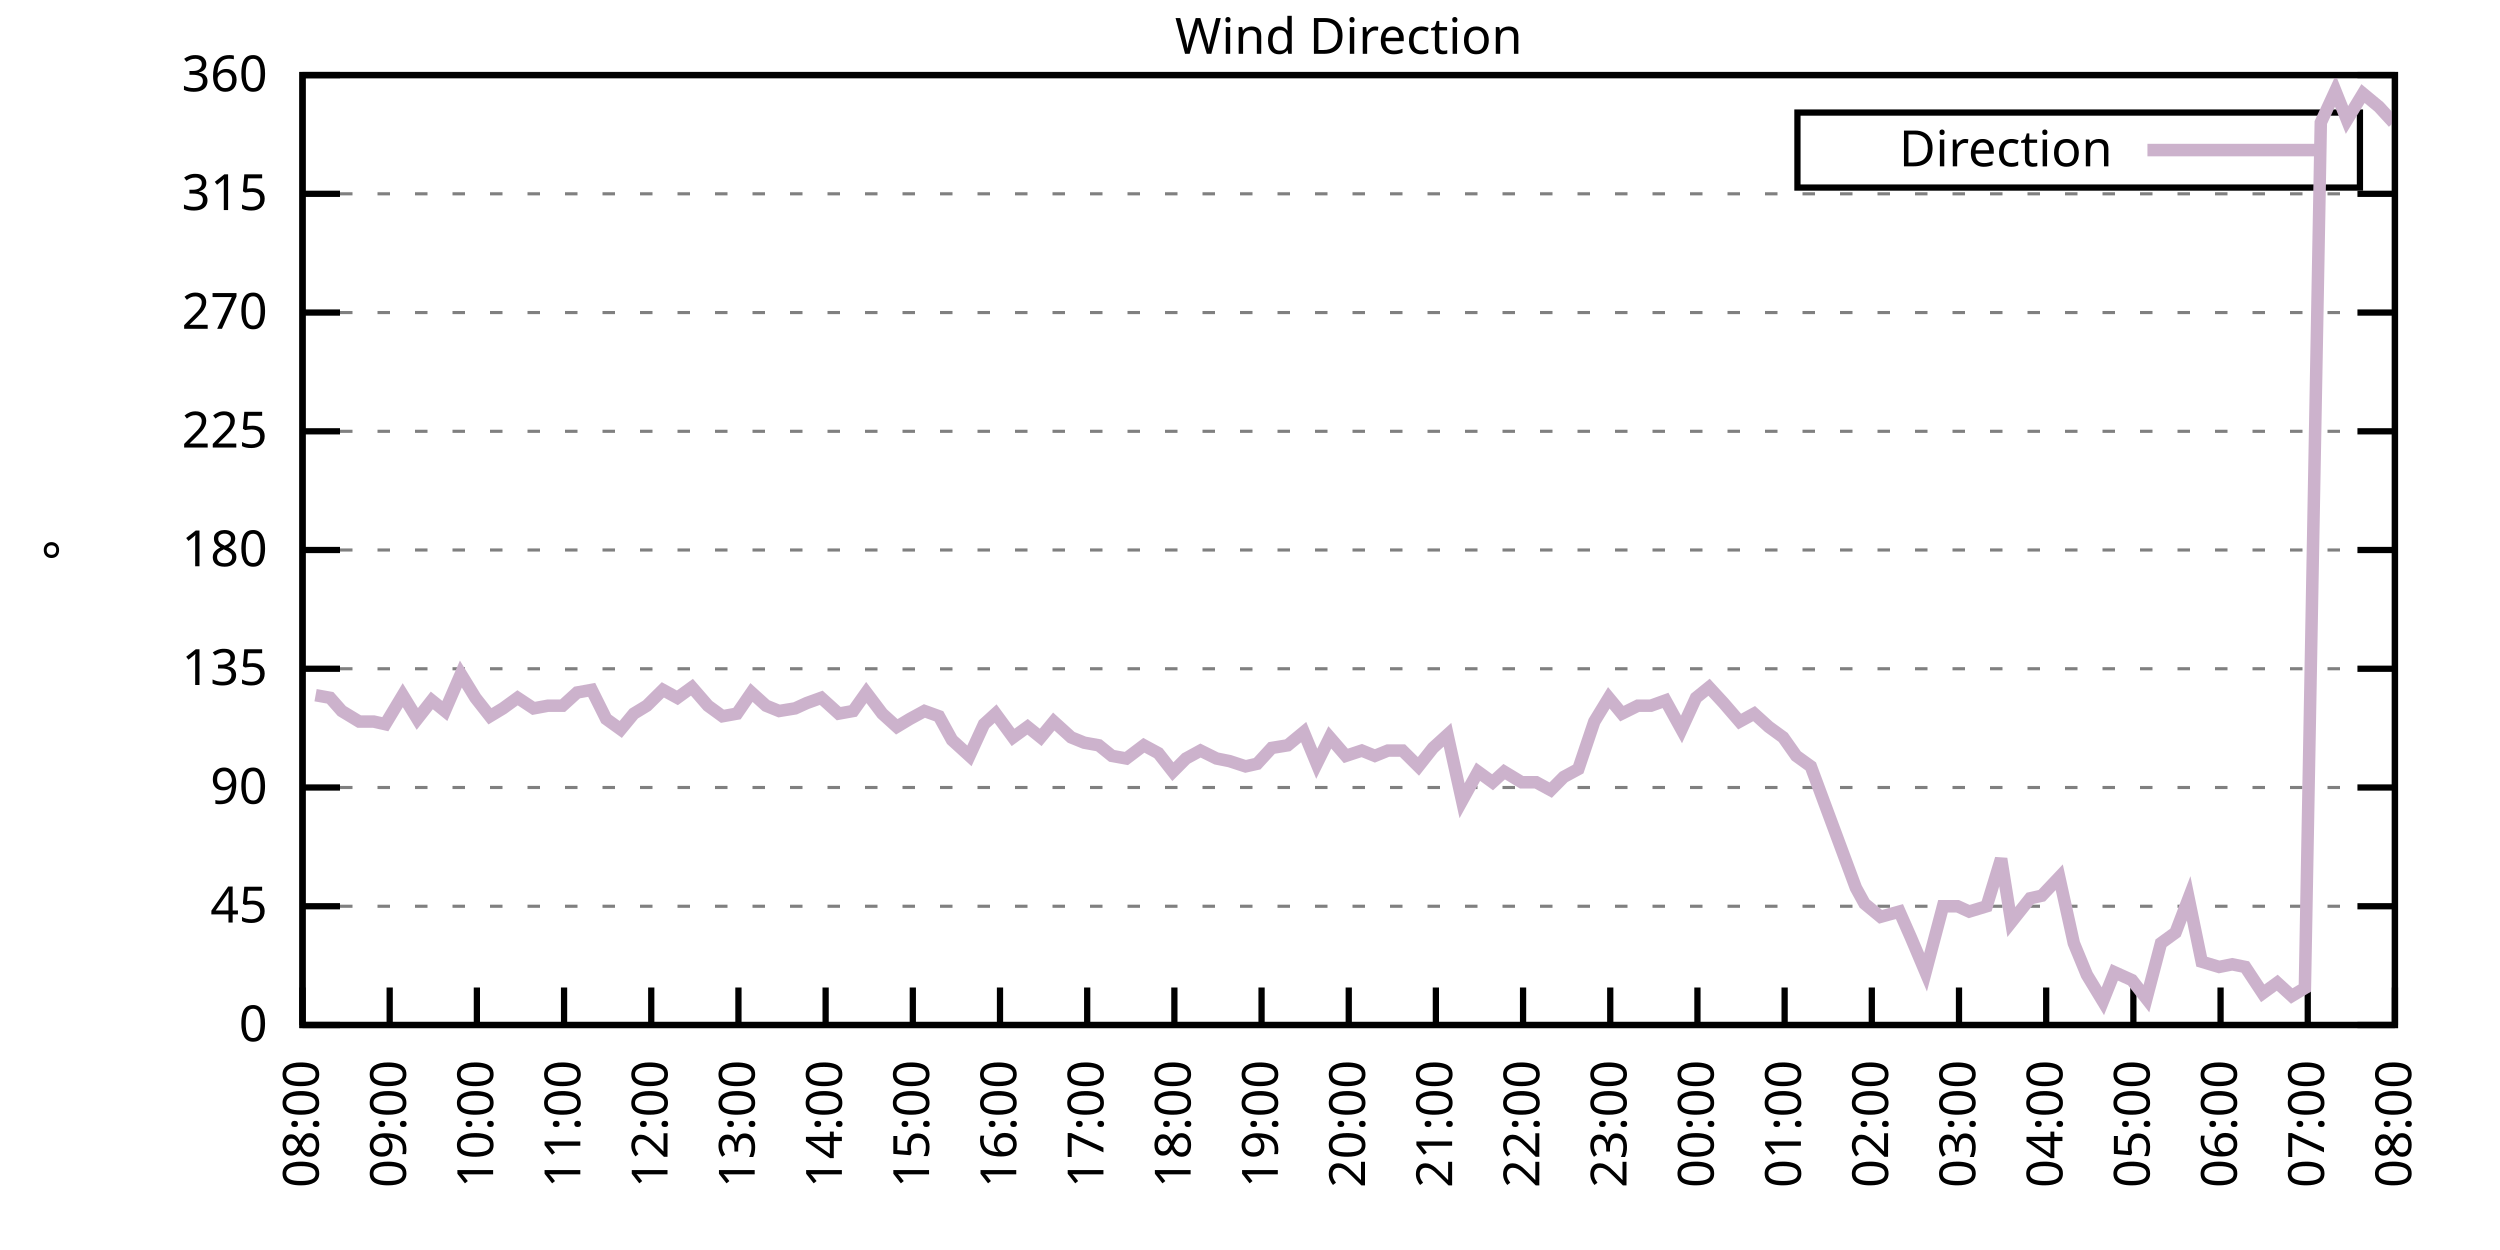
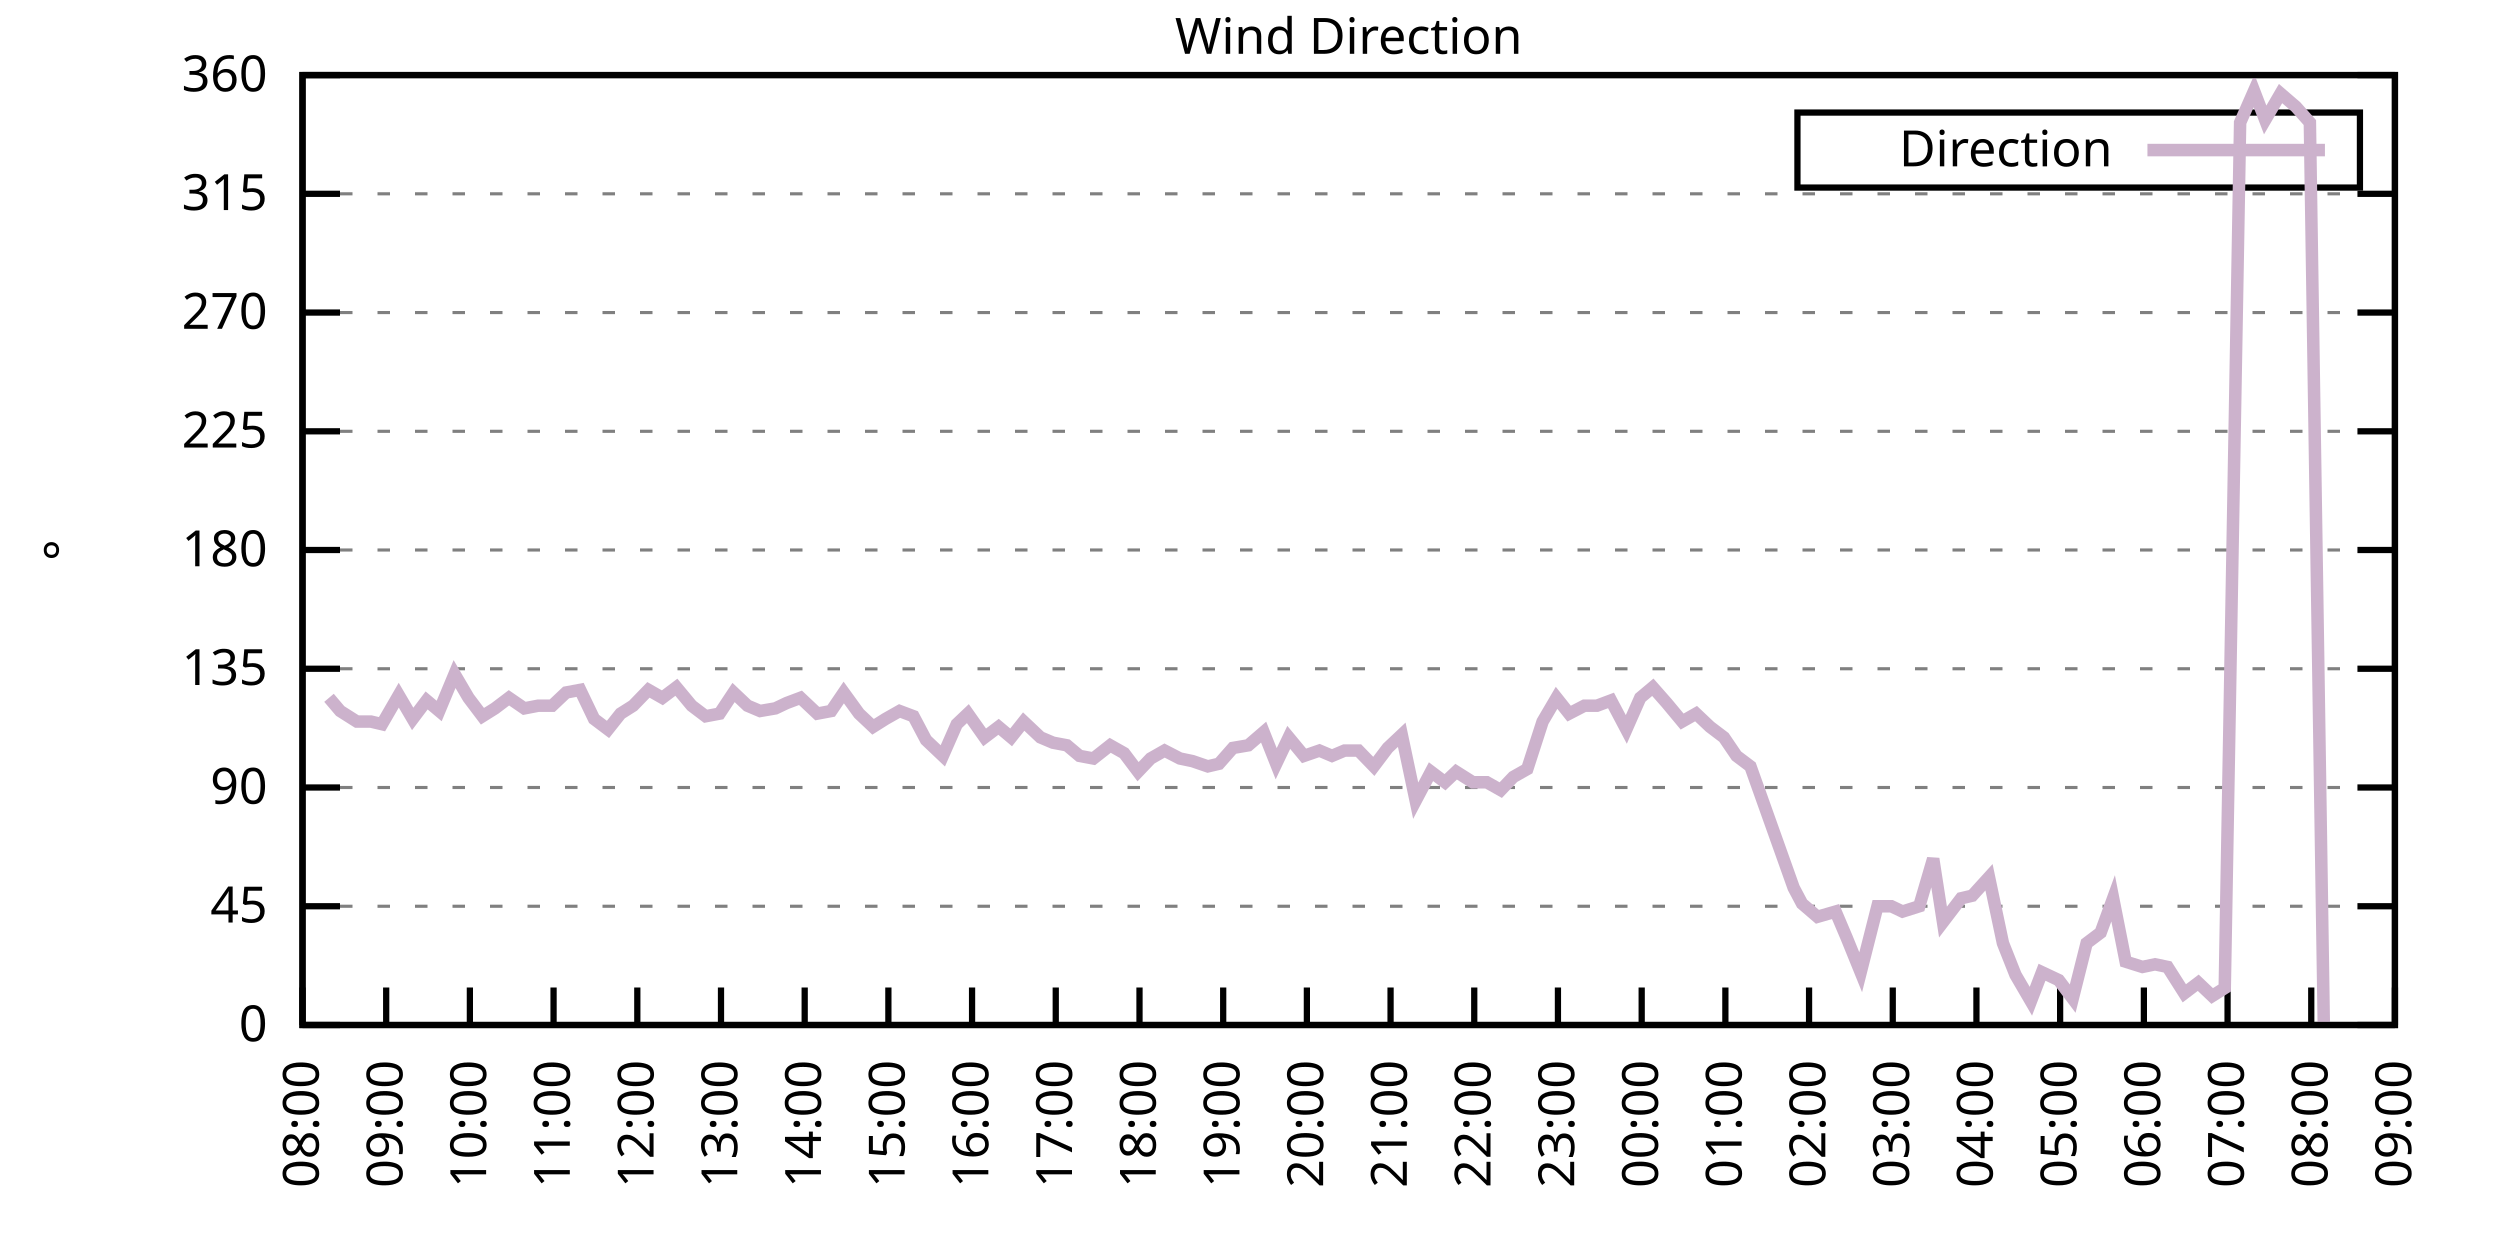
<svg xmlns="http://www.w3.org/2000/svg" xmlns:xlink="http://www.w3.org/1999/xlink" width="400" height="200" viewBox="0 0 400 200">
  <g id="gnuplot_canvas">
    <rect x="0" y="0" width="400" height="200" fill="none" />
    <defs>
      <circle id="gpDot" r="0.5" stroke-width="0.5" stroke="currentColor" />
      <path id="gpPt0" stroke-width="0.333" stroke="currentColor" d="M-1,0 h2 M0,-1 v2" />
      <path id="gpPt1" stroke-width="0.333" stroke="currentColor" d="M-1,-1 L1,1 M1,-1 L-1,1" />
      <path id="gpPt2" stroke-width="0.333" stroke="currentColor" d="M-1,0 L1,0 M0,-1 L0,1 M-1,-1 L1,1 M-1,1 L1,-1" />
      <rect id="gpPt3" stroke-width="0.333" stroke="currentColor" x="-1" y="-1" width="2" height="2" />
      <rect id="gpPt4" stroke-width="0.333" stroke="currentColor" fill="currentColor" x="-1" y="-1" width="2" height="2" />
      <circle id="gpPt5" stroke-width="0.333" stroke="currentColor" cx="0" cy="0" r="1" />
      <use xlink:href="#gpPt5" id="gpPt6" fill="currentColor" stroke="none" />
      <path id="gpPt7" stroke-width="0.333" stroke="currentColor" d="M0,-1.33 L-1.33,0.67 L1.33,0.67 z" />
      <use xlink:href="#gpPt7" id="gpPt8" fill="currentColor" stroke="none" />
      <use xlink:href="#gpPt7" id="gpPt9" stroke="currentColor" transform="rotate(180)" />
      <use xlink:href="#gpPt9" id="gpPt10" fill="currentColor" stroke="none" />
      <use xlink:href="#gpPt3" id="gpPt11" stroke="currentColor" transform="rotate(45)" />
      <use xlink:href="#gpPt11" id="gpPt12" fill="currentColor" stroke="none" />
      <path id="gpPt13" stroke-width="0.333" stroke="currentColor" d="M0,1.330 L1.265,0.411 L0.782,-1.067 L-0.782,-1.076 L-1.265,0.411 z" />
      <use xlink:href="#gpPt13" id="gpPt14" fill="currentColor" stroke="none" />
      <filter id="textbox" filterUnits="objectBoundingBox" x="0" y="0" height="1" width="1">
        <feFlood flood-color="white" flood-opacity="1" result="bgnd" />
        <feComposite in="SourceGraphic" in2="bgnd" operator="atop" />
      </filter>
      <filter id="greybox" filterUnits="objectBoundingBox" x="0" y="0" height="1" width="1">
        <feFlood flood-color="lightgrey" flood-opacity="1" result="grey" />
        <feComposite in="SourceGraphic" in2="grey" operator="atop" />
      </filter>
    </defs>
    <g fill="none" color="white" stroke="currentColor" stroke-width="1.00" stroke-linecap="butt" stroke-linejoin="miter">
</g>
    <g fill="none" color="black" stroke="currentColor" stroke-width="1.00" stroke-linecap="butt" stroke-linejoin="miter">
      <g stroke="none" shape-rendering="crispEdges">
        <polygon fill="rgb(255, 255, 255)" points="48.40,164.00 383.18,164.00 383.18,12.02 48.40,12.02 " />
      </g>
    </g>
    <g fill="none" color="black" stroke="currentColor" stroke-width="1.00" stroke-linecap="butt" stroke-linejoin="miter">
</g>
    <g fill="none" color="black" stroke="black" stroke-width="0.50" stroke-linecap="butt" stroke-linejoin="miter">
</g>
    <g fill="none" color="gray" stroke="currentColor" stroke-width="0.50" stroke-linecap="butt" stroke-linejoin="miter">
      <path stroke="gray" stroke-dasharray="2,4" class="gridline" d="M48.40,164.00 L383.19,164.00  " />
    </g>
    <g fill="none" color="gray" stroke="gray" stroke-width="1.00" stroke-linecap="butt" stroke-linejoin="miter">
</g>
    <g fill="none" color="black" stroke="currentColor" stroke-width="1.00" stroke-linecap="butt" stroke-linejoin="miter">
      <path stroke="black" d="M48.40,164.00 L54.40,164.00 M383.19,164.00 L377.19,164.00  " />
      <g transform="translate(42.80,166.60)" stroke="none" fill="black" font-family="Sans" font-size="8.00" text-anchor="end">
        <text>
          <tspan font-family="Sans"> 0</tspan>
        </text>
      </g>
    </g>
    <g fill="none" color="black" stroke="currentColor" stroke-width="1.00" stroke-linecap="butt" stroke-linejoin="miter">
</g>
    <g fill="none" color="black" stroke="black" stroke-width="0.50" stroke-linecap="butt" stroke-linejoin="miter">
</g>
    <g fill="none" color="gray" stroke="currentColor" stroke-width="0.50" stroke-linecap="butt" stroke-linejoin="miter">
      <path stroke="gray" stroke-dasharray="2,4" class="gridline" d="M48.40,145.00 L383.19,145.00  " />
    </g>
    <g fill="none" color="gray" stroke="gray" stroke-width="1.00" stroke-linecap="butt" stroke-linejoin="miter">
</g>
    <g fill="none" color="black" stroke="currentColor" stroke-width="1.00" stroke-linecap="butt" stroke-linejoin="miter">
      <path stroke="black" d="M48.40,145.00 L54.40,145.00 M383.19,145.00 L377.19,145.00  " />
      <g transform="translate(42.80,147.60)" stroke="none" fill="black" font-family="Sans" font-size="8.00" text-anchor="end">
        <text>
          <tspan font-family="Sans"> 45</tspan>
        </text>
      </g>
    </g>
    <g fill="none" color="black" stroke="currentColor" stroke-width="1.00" stroke-linecap="butt" stroke-linejoin="miter">
</g>
    <g fill="none" color="black" stroke="black" stroke-width="0.50" stroke-linecap="butt" stroke-linejoin="miter">
</g>
    <g fill="none" color="gray" stroke="currentColor" stroke-width="0.50" stroke-linecap="butt" stroke-linejoin="miter">
      <path stroke="gray" stroke-dasharray="2,4" class="gridline" d="M48.40,126.00 L383.19,126.00  " />
    </g>
    <g fill="none" color="gray" stroke="gray" stroke-width="1.00" stroke-linecap="butt" stroke-linejoin="miter">
</g>
    <g fill="none" color="black" stroke="currentColor" stroke-width="1.00" stroke-linecap="butt" stroke-linejoin="miter">
      <path stroke="black" d="M48.40,126.00 L54.40,126.00 M383.19,126.00 L377.19,126.00  " />
      <g transform="translate(42.80,128.60)" stroke="none" fill="black" font-family="Sans" font-size="8.00" text-anchor="end">
        <text>
          <tspan font-family="Sans"> 90</tspan>
        </text>
      </g>
    </g>
    <g fill="none" color="black" stroke="currentColor" stroke-width="1.00" stroke-linecap="butt" stroke-linejoin="miter">
</g>
    <g fill="none" color="black" stroke="black" stroke-width="0.50" stroke-linecap="butt" stroke-linejoin="miter">
</g>
    <g fill="none" color="gray" stroke="currentColor" stroke-width="0.50" stroke-linecap="butt" stroke-linejoin="miter">
      <path stroke="gray" stroke-dasharray="2,4" class="gridline" d="M48.40,107.00 L383.19,107.00  " />
    </g>
    <g fill="none" color="gray" stroke="gray" stroke-width="1.00" stroke-linecap="butt" stroke-linejoin="miter">
</g>
    <g fill="none" color="black" stroke="currentColor" stroke-width="1.00" stroke-linecap="butt" stroke-linejoin="miter">
      <path stroke="black" d="M48.40,107.00 L54.40,107.00 M383.19,107.00 L377.19,107.00  " />
      <g transform="translate(42.80,109.60)" stroke="none" fill="black" font-family="Sans" font-size="8.00" text-anchor="end">
        <text>
          <tspan font-family="Sans"> 135</tspan>
        </text>
      </g>
    </g>
    <g fill="none" color="black" stroke="currentColor" stroke-width="1.00" stroke-linecap="butt" stroke-linejoin="miter">
</g>
    <g fill="none" color="black" stroke="black" stroke-width="0.50" stroke-linecap="butt" stroke-linejoin="miter">
</g>
    <g fill="none" color="gray" stroke="currentColor" stroke-width="0.50" stroke-linecap="butt" stroke-linejoin="miter">
      <path stroke="gray" stroke-dasharray="2,4" class="gridline" d="M48.40,88.00 L383.19,88.00  " />
    </g>
    <g fill="none" color="gray" stroke="gray" stroke-width="1.00" stroke-linecap="butt" stroke-linejoin="miter">
</g>
    <g fill="none" color="black" stroke="currentColor" stroke-width="1.00" stroke-linecap="butt" stroke-linejoin="miter">
      <path stroke="black" d="M48.40,88.00 L54.40,88.00 M383.19,88.00 L377.19,88.00  " />
      <g transform="translate(42.80,90.60)" stroke="none" fill="black" font-family="Sans" font-size="8.00" text-anchor="end">
        <text>
          <tspan font-family="Sans"> 180</tspan>
        </text>
      </g>
    </g>
    <g fill="none" color="black" stroke="currentColor" stroke-width="1.00" stroke-linecap="butt" stroke-linejoin="miter">
</g>
    <g fill="none" color="black" stroke="black" stroke-width="0.50" stroke-linecap="butt" stroke-linejoin="miter">
</g>
    <g fill="none" color="gray" stroke="currentColor" stroke-width="0.50" stroke-linecap="butt" stroke-linejoin="miter">
      <path stroke="gray" stroke-dasharray="2,4" class="gridline" d="M48.40,69.01 L383.19,69.01  " />
    </g>
    <g fill="none" color="gray" stroke="gray" stroke-width="1.00" stroke-linecap="butt" stroke-linejoin="miter">
</g>
    <g fill="none" color="black" stroke="currentColor" stroke-width="1.00" stroke-linecap="butt" stroke-linejoin="miter">
      <path stroke="black" d="M48.40,69.01 L54.40,69.01 M383.19,69.01 L377.19,69.01  " />
      <g transform="translate(42.80,71.61)" stroke="none" fill="black" font-family="Sans" font-size="8.00" text-anchor="end">
        <text>
          <tspan font-family="Sans"> 225</tspan>
        </text>
      </g>
    </g>
    <g fill="none" color="black" stroke="currentColor" stroke-width="1.00" stroke-linecap="butt" stroke-linejoin="miter">
</g>
    <g fill="none" color="black" stroke="black" stroke-width="0.50" stroke-linecap="butt" stroke-linejoin="miter">
</g>
    <g fill="none" color="gray" stroke="currentColor" stroke-width="0.50" stroke-linecap="butt" stroke-linejoin="miter">
      <path stroke="gray" stroke-dasharray="2,4" class="gridline" d="M48.40,50.01 L383.19,50.01  " />
    </g>
    <g fill="none" color="gray" stroke="gray" stroke-width="1.00" stroke-linecap="butt" stroke-linejoin="miter">
</g>
    <g fill="none" color="black" stroke="currentColor" stroke-width="1.00" stroke-linecap="butt" stroke-linejoin="miter">
      <path stroke="black" d="M48.40,50.01 L54.40,50.01 M383.19,50.01 L377.19,50.01  " />
      <g transform="translate(42.80,52.61)" stroke="none" fill="black" font-family="Sans" font-size="8.00" text-anchor="end">
        <text>
          <tspan font-family="Sans"> 270</tspan>
        </text>
      </g>
    </g>
    <g fill="none" color="black" stroke="currentColor" stroke-width="1.00" stroke-linecap="butt" stroke-linejoin="miter">
</g>
    <g fill="none" color="black" stroke="black" stroke-width="0.50" stroke-linecap="butt" stroke-linejoin="miter">
</g>
    <g fill="none" color="gray" stroke="currentColor" stroke-width="0.50" stroke-linecap="butt" stroke-linejoin="miter">
      <path stroke="gray" stroke-dasharray="2,4" class="gridline" d="M48.40,31.01 L383.19,31.01  " />
    </g>
    <g fill="none" color="gray" stroke="gray" stroke-width="1.00" stroke-linecap="butt" stroke-linejoin="miter">
</g>
    <g fill="none" color="black" stroke="currentColor" stroke-width="1.00" stroke-linecap="butt" stroke-linejoin="miter">
      <path stroke="black" d="M48.40,31.01 L54.40,31.01 M383.19,31.01 L377.19,31.01  " />
      <g transform="translate(42.80,33.61)" stroke="none" fill="black" font-family="Sans" font-size="8.00" text-anchor="end">
        <text>
          <tspan font-family="Sans"> 315</tspan>
        </text>
      </g>
    </g>
    <g fill="none" color="black" stroke="currentColor" stroke-width="1.00" stroke-linecap="butt" stroke-linejoin="miter">
</g>
    <g fill="none" color="black" stroke="black" stroke-width="0.50" stroke-linecap="butt" stroke-linejoin="miter">
</g>
    <g fill="none" color="gray" stroke="currentColor" stroke-width="0.50" stroke-linecap="butt" stroke-linejoin="miter">
      <path stroke="gray" stroke-dasharray="2,4" class="gridline" d="M48.40,12.01 L383.19,12.01  " />
    </g>
    <g fill="none" color="gray" stroke="gray" stroke-width="1.00" stroke-linecap="butt" stroke-linejoin="miter">
</g>
    <g fill="none" color="black" stroke="currentColor" stroke-width="1.00" stroke-linecap="butt" stroke-linejoin="miter">
      <path stroke="black" d="M48.40,12.01 L54.40,12.01 M383.19,12.01 L377.19,12.01  " />
      <g transform="translate(42.80,14.61)" stroke="none" fill="black" font-family="Sans" font-size="8.00" text-anchor="end">
        <text>
          <tspan font-family="Sans"> 360</tspan>
        </text>
      </g>
    </g>
    <g fill="none" color="black" stroke="currentColor" stroke-width="1.00" stroke-linecap="butt" stroke-linejoin="miter">
      <path stroke="black" d="M48.40,164.00 L48.40,158.00  " />
      <g transform="translate(51.00,169.60) rotate(270.00)" stroke="none" fill="black" font-family="Sans" font-size="8.00" text-anchor="end">
        <text>
          <tspan font-family="Sans">08:00</tspan>
        </text>
      </g>
    </g>
    <g fill="none" color="black" stroke="currentColor" stroke-width="1.00" stroke-linecap="butt" stroke-linejoin="miter">
-       <path stroke="black" d="M62.35,164.00 L62.35,158.00  " />
-       <g transform="translate(64.95,169.60) rotate(270.00)" stroke="none" fill="black" font-family="Sans" font-size="8.00" text-anchor="end">
+       <path stroke="black" d="M61.79,164.00 L61.79,158.00  " />
+       <g transform="translate(64.39,169.60) rotate(270.00)" stroke="none" fill="black" font-family="Sans" font-size="8.00" text-anchor="end">
        <text>
          <tspan font-family="Sans">09:00</tspan>
        </text>
      </g>
    </g>
    <g fill="none" color="black" stroke="currentColor" stroke-width="1.00" stroke-linecap="butt" stroke-linejoin="miter">
-       <path stroke="black" d="M76.30,164.00 L76.30,158.00  " />
-       <g transform="translate(78.90,169.60) rotate(270.00)" stroke="none" fill="black" font-family="Sans" font-size="8.00" text-anchor="end">
+       <path stroke="black" d="M75.18,164.00 L75.18,158.00  " />
+       <g transform="translate(77.78,169.60) rotate(270.00)" stroke="none" fill="black" font-family="Sans" font-size="8.00" text-anchor="end">
        <text>
          <tspan font-family="Sans">10:00</tspan>
        </text>
      </g>
    </g>
    <g fill="none" color="black" stroke="currentColor" stroke-width="1.00" stroke-linecap="butt" stroke-linejoin="miter">
-       <path stroke="black" d="M90.25,164.00 L90.25,158.00  " />
-       <g transform="translate(92.85,169.60) rotate(270.00)" stroke="none" fill="black" font-family="Sans" font-size="8.00" text-anchor="end">
+       <path stroke="black" d="M88.57,164.00 L88.57,158.00  " />
+       <g transform="translate(91.17,169.60) rotate(270.00)" stroke="none" fill="black" font-family="Sans" font-size="8.00" text-anchor="end">
        <text>
          <tspan font-family="Sans">11:00</tspan>
        </text>
      </g>
    </g>
    <g fill="none" color="black" stroke="currentColor" stroke-width="1.00" stroke-linecap="butt" stroke-linejoin="miter">
-       <path stroke="black" d="M104.20,164.00 L104.20,158.00  " />
-       <g transform="translate(106.80,169.60) rotate(270.00)" stroke="none" fill="black" font-family="Sans" font-size="8.00" text-anchor="end">
+       <path stroke="black" d="M101.97,164.00 L101.97,158.00  " />
+       <g transform="translate(104.57,169.60) rotate(270.00)" stroke="none" fill="black" font-family="Sans" font-size="8.00" text-anchor="end">
        <text>
          <tspan font-family="Sans">12:00</tspan>
        </text>
      </g>
    </g>
    <g fill="none" color="black" stroke="currentColor" stroke-width="1.00" stroke-linecap="butt" stroke-linejoin="miter">
-       <path stroke="black" d="M118.15,164.00 L118.15,158.00  " />
-       <g transform="translate(120.75,169.60) rotate(270.00)" stroke="none" fill="black" font-family="Sans" font-size="8.00" text-anchor="end">
+       <path stroke="black" d="M115.36,164.00 L115.36,158.00  " />
+       <g transform="translate(117.96,169.60) rotate(270.00)" stroke="none" fill="black" font-family="Sans" font-size="8.00" text-anchor="end">
        <text>
          <tspan font-family="Sans">13:00</tspan>
        </text>
      </g>
    </g>
    <g fill="none" color="black" stroke="currentColor" stroke-width="1.00" stroke-linecap="butt" stroke-linejoin="miter">
-       <path stroke="black" d="M132.10,164.00 L132.10,158.00  " />
-       <g transform="translate(134.70,169.60) rotate(270.00)" stroke="none" fill="black" font-family="Sans" font-size="8.00" text-anchor="end">
+       <path stroke="black" d="M128.75,164.00 L128.75,158.00  " />
+       <g transform="translate(131.35,169.60) rotate(270.00)" stroke="none" fill="black" font-family="Sans" font-size="8.00" text-anchor="end">
        <text>
          <tspan font-family="Sans">14:00</tspan>
        </text>
      </g>
    </g>
    <g fill="none" color="black" stroke="currentColor" stroke-width="1.00" stroke-linecap="butt" stroke-linejoin="miter">
-       <path stroke="black" d="M146.05,164.00 L146.05,158.00  " />
-       <g transform="translate(148.65,169.60) rotate(270.00)" stroke="none" fill="black" font-family="Sans" font-size="8.00" text-anchor="end">
+       <path stroke="black" d="M142.14,164.00 L142.14,158.00  " />
+       <g transform="translate(144.74,169.60) rotate(270.00)" stroke="none" fill="black" font-family="Sans" font-size="8.00" text-anchor="end">
        <text>
          <tspan font-family="Sans">15:00</tspan>
        </text>
      </g>
    </g>
    <g fill="none" color="black" stroke="currentColor" stroke-width="1.00" stroke-linecap="butt" stroke-linejoin="miter">
-       <path stroke="black" d="M160.00,164.00 L160.00,158.00  " />
-       <g transform="translate(162.60,169.60) rotate(270.00)" stroke="none" fill="black" font-family="Sans" font-size="8.00" text-anchor="end">
+       <path stroke="black" d="M155.53,164.00 L155.53,158.00  " />
+       <g transform="translate(158.13,169.60) rotate(270.00)" stroke="none" fill="black" font-family="Sans" font-size="8.00" text-anchor="end">
        <text>
          <tspan font-family="Sans">16:00</tspan>
        </text>
      </g>
    </g>
    <g fill="none" color="black" stroke="currentColor" stroke-width="1.00" stroke-linecap="butt" stroke-linejoin="miter">
-       <path stroke="black" d="M173.95,164.00 L173.95,158.00  " />
-       <g transform="translate(176.55,169.60) rotate(270.00)" stroke="none" fill="black" font-family="Sans" font-size="8.00" text-anchor="end">
+       <path stroke="black" d="M168.92,164.00 L168.92,158.00  " />
+       <g transform="translate(171.52,169.60) rotate(270.00)" stroke="none" fill="black" font-family="Sans" font-size="8.00" text-anchor="end">
        <text>
          <tspan font-family="Sans">17:00</tspan>
        </text>
      </g>
    </g>
    <g fill="none" color="black" stroke="currentColor" stroke-width="1.00" stroke-linecap="butt" stroke-linejoin="miter">
-       <path stroke="black" d="M187.90,164.00 L187.90,158.00  " />
-       <g transform="translate(190.50,169.60) rotate(270.00)" stroke="none" fill="black" font-family="Sans" font-size="8.00" text-anchor="end">
+       <path stroke="black" d="M182.32,164.00 L182.32,158.00  " />
+       <g transform="translate(184.92,169.60) rotate(270.00)" stroke="none" fill="black" font-family="Sans" font-size="8.00" text-anchor="end">
        <text>
          <tspan font-family="Sans">18:00</tspan>
        </text>
      </g>
    </g>
    <g fill="none" color="black" stroke="currentColor" stroke-width="1.00" stroke-linecap="butt" stroke-linejoin="miter">
-       <path stroke="black" d="M201.85,164.00 L201.85,158.00  " />
-       <g transform="translate(204.45,169.60) rotate(270.00)" stroke="none" fill="black" font-family="Sans" font-size="8.00" text-anchor="end">
+       <path stroke="black" d="M195.71,164.00 L195.71,158.00  " />
+       <g transform="translate(198.31,169.60) rotate(270.00)" stroke="none" fill="black" font-family="Sans" font-size="8.00" text-anchor="end">
        <text>
          <tspan font-family="Sans">19:00</tspan>
        </text>
      </g>
    </g>
    <g fill="none" color="black" stroke="currentColor" stroke-width="1.00" stroke-linecap="butt" stroke-linejoin="miter">
-       <path stroke="black" d="M215.80,164.00 L215.80,158.00  " />
-       <g transform="translate(218.40,169.60) rotate(270.00)" stroke="none" fill="black" font-family="Sans" font-size="8.00" text-anchor="end">
+       <path stroke="black" d="M209.10,164.00 L209.10,158.00  " />
+       <g transform="translate(211.70,169.60) rotate(270.00)" stroke="none" fill="black" font-family="Sans" font-size="8.00" text-anchor="end">
        <text>
          <tspan font-family="Sans">20:00</tspan>
        </text>
      </g>
    </g>
    <g fill="none" color="black" stroke="currentColor" stroke-width="1.00" stroke-linecap="butt" stroke-linejoin="miter">
-       <path stroke="black" d="M229.74,164.00 L229.74,158.00  " />
-       <g transform="translate(232.34,169.60) rotate(270.00)" stroke="none" fill="black" font-family="Sans" font-size="8.00" text-anchor="end">
+       <path stroke="black" d="M222.49,164.00 L222.49,158.00  " />
+       <g transform="translate(225.09,169.60) rotate(270.00)" stroke="none" fill="black" font-family="Sans" font-size="8.00" text-anchor="end">
        <text>
          <tspan font-family="Sans">21:00</tspan>
        </text>
      </g>
    </g>
    <g fill="none" color="black" stroke="currentColor" stroke-width="1.00" stroke-linecap="butt" stroke-linejoin="miter">
-       <path stroke="black" d="M243.69,164.00 L243.69,158.00  " />
-       <g transform="translate(246.29,169.60) rotate(270.00)" stroke="none" fill="black" font-family="Sans" font-size="8.00" text-anchor="end">
+       <path stroke="black" d="M235.88,164.00 L235.88,158.00  " />
+       <g transform="translate(238.48,169.60) rotate(270.00)" stroke="none" fill="black" font-family="Sans" font-size="8.00" text-anchor="end">
        <text>
          <tspan font-family="Sans">22:00</tspan>
        </text>
      </g>
    </g>
    <g fill="none" color="black" stroke="currentColor" stroke-width="1.00" stroke-linecap="butt" stroke-linejoin="miter">
-       <path stroke="black" d="M257.64,164.00 L257.64,158.00  " />
-       <g transform="translate(260.24,169.60) rotate(270.00)" stroke="none" fill="black" font-family="Sans" font-size="8.00" text-anchor="end">
+       <path stroke="black" d="M249.27,164.00 L249.27,158.00  " />
+       <g transform="translate(251.87,169.60) rotate(270.00)" stroke="none" fill="black" font-family="Sans" font-size="8.00" text-anchor="end">
        <text>
          <tspan font-family="Sans">23:00</tspan>
        </text>
      </g>
    </g>
    <g fill="none" color="black" stroke="currentColor" stroke-width="1.00" stroke-linecap="butt" stroke-linejoin="miter">
-       <path stroke="black" d="M271.59,164.00 L271.59,158.00  " />
-       <g transform="translate(274.19,169.60) rotate(270.00)" stroke="none" fill="black" font-family="Sans" font-size="8.00" text-anchor="end">
+       <path stroke="black" d="M262.67,164.00 L262.67,158.00  " />
+       <g transform="translate(265.27,169.60) rotate(270.00)" stroke="none" fill="black" font-family="Sans" font-size="8.00" text-anchor="end">
        <text>
          <tspan font-family="Sans">00:00</tspan>
        </text>
      </g>
    </g>
    <g fill="none" color="black" stroke="currentColor" stroke-width="1.00" stroke-linecap="butt" stroke-linejoin="miter">
-       <path stroke="black" d="M285.54,164.00 L285.54,158.00  " />
-       <g transform="translate(288.14,169.60) rotate(270.00)" stroke="none" fill="black" font-family="Sans" font-size="8.00" text-anchor="end">
+       <path stroke="black" d="M276.06,164.00 L276.06,158.00  " />
+       <g transform="translate(278.66,169.60) rotate(270.00)" stroke="none" fill="black" font-family="Sans" font-size="8.00" text-anchor="end">
        <text>
          <tspan font-family="Sans">01:00</tspan>
        </text>
      </g>
    </g>
    <g fill="none" color="black" stroke="currentColor" stroke-width="1.00" stroke-linecap="butt" stroke-linejoin="miter">
-       <path stroke="black" d="M299.49,164.00 L299.49,158.00  " />
-       <g transform="translate(302.09,169.60) rotate(270.00)" stroke="none" fill="black" font-family="Sans" font-size="8.00" text-anchor="end">
+       <path stroke="black" d="M289.45,164.00 L289.45,158.00  " />
+       <g transform="translate(292.05,169.60) rotate(270.00)" stroke="none" fill="black" font-family="Sans" font-size="8.00" text-anchor="end">
        <text>
          <tspan font-family="Sans">02:00</tspan>
        </text>
      </g>
    </g>
    <g fill="none" color="black" stroke="currentColor" stroke-width="1.00" stroke-linecap="butt" stroke-linejoin="miter">
-       <path stroke="black" d="M313.44,164.00 L313.44,158.00  " />
-       <g transform="translate(316.04,169.60) rotate(270.00)" stroke="none" fill="black" font-family="Sans" font-size="8.00" text-anchor="end">
+       <path stroke="black" d="M302.84,164.00 L302.84,158.00  " />
+       <g transform="translate(305.44,169.60) rotate(270.00)" stroke="none" fill="black" font-family="Sans" font-size="8.00" text-anchor="end">
        <text>
          <tspan font-family="Sans">03:00</tspan>
        </text>
      </g>
    </g>
    <g fill="none" color="black" stroke="currentColor" stroke-width="1.00" stroke-linecap="butt" stroke-linejoin="miter">
-       <path stroke="black" d="M327.39,164.00 L327.39,158.00  " />
-       <g transform="translate(329.99,169.60) rotate(270.00)" stroke="none" fill="black" font-family="Sans" font-size="8.00" text-anchor="end">
+       <path stroke="black" d="M316.23,164.00 L316.23,158.00  " />
+       <g transform="translate(318.83,169.60) rotate(270.00)" stroke="none" fill="black" font-family="Sans" font-size="8.00" text-anchor="end">
        <text>
          <tspan font-family="Sans">04:00</tspan>
        </text>
      </g>
    </g>
    <g fill="none" color="black" stroke="currentColor" stroke-width="1.00" stroke-linecap="butt" stroke-linejoin="miter">
-       <path stroke="black" d="M341.34,164.00 L341.34,158.00  " />
-       <g transform="translate(343.94,169.60) rotate(270.00)" stroke="none" fill="black" font-family="Sans" font-size="8.00" text-anchor="end">
+       <path stroke="black" d="M329.62,164.00 L329.62,158.00  " />
+       <g transform="translate(332.22,169.60) rotate(270.00)" stroke="none" fill="black" font-family="Sans" font-size="8.00" text-anchor="end">
        <text>
          <tspan font-family="Sans">05:00</tspan>
        </text>
      </g>
    </g>
    <g fill="none" color="black" stroke="currentColor" stroke-width="1.00" stroke-linecap="butt" stroke-linejoin="miter">
-       <path stroke="black" d="M355.29,164.00 L355.29,158.00  " />
-       <g transform="translate(357.89,169.60) rotate(270.00)" stroke="none" fill="black" font-family="Sans" font-size="8.00" text-anchor="end">
+       <path stroke="black" d="M343.02,164.00 L343.02,158.00  " />
+       <g transform="translate(345.62,169.60) rotate(270.00)" stroke="none" fill="black" font-family="Sans" font-size="8.00" text-anchor="end">
        <text>
          <tspan font-family="Sans">06:00</tspan>
        </text>
      </g>
    </g>
    <g fill="none" color="black" stroke="currentColor" stroke-width="1.00" stroke-linecap="butt" stroke-linejoin="miter">
-       <path stroke="black" d="M369.24,164.00 L369.24,158.00  " />
-       <g transform="translate(371.84,169.60) rotate(270.00)" stroke="none" fill="black" font-family="Sans" font-size="8.00" text-anchor="end">
+       <path stroke="black" d="M356.41,164.00 L356.41,158.00  " />
+       <g transform="translate(359.01,169.60) rotate(270.00)" stroke="none" fill="black" font-family="Sans" font-size="8.00" text-anchor="end">
        <text>
          <tspan font-family="Sans">07:00</tspan>
+         </text>
+       </g>
+     </g>
+     <g fill="none" color="black" stroke="currentColor" stroke-width="1.00" stroke-linecap="butt" stroke-linejoin="miter">
+       <path stroke="black" d="M369.80,164.00 L369.80,158.00  " />
+       <g transform="translate(372.40,169.60) rotate(270.00)" stroke="none" fill="black" font-family="Sans" font-size="8.00" text-anchor="end">
+         <text>
+           <tspan font-family="Sans">08:00</tspan>
        </text>
      </g>
    </g>
    <g fill="none" color="black" stroke="currentColor" stroke-width="1.00" stroke-linecap="butt" stroke-linejoin="miter">
      <path stroke="black" d="M383.19,164.00 L383.19,158.00  " />
      <g transform="translate(385.79,169.60) rotate(270.00)" stroke="none" fill="black" font-family="Sans" font-size="8.00" text-anchor="end">
        <text>
-           <tspan font-family="Sans">08:00</tspan>
+           <tspan font-family="Sans">09:00</tspan>
        </text>
      </g>
    </g>
    <g fill="none" color="black" stroke="currentColor" stroke-width="1.00" stroke-linecap="butt" stroke-linejoin="miter">
</g>
    <g fill="none" color="black" stroke="currentColor" stroke-width="1.00" stroke-linecap="butt" stroke-linejoin="miter">
      <path stroke="black" d="M48.40,12.01 L48.40,164.00 L383.19,164.00 L383.19,12.01 L48.40,12.01 Z  " />
    </g>
    <g fill="none" color="black" stroke="currentColor" stroke-width="1.00" stroke-linecap="butt" stroke-linejoin="miter">
</g>
    <g fill="none" color="black" stroke="currentColor" stroke-width="1.00" stroke-linecap="butt" stroke-linejoin="miter">
      <path stroke="black" d="M287.59,30.01 L287.59,18.01 L377.59,18.01 L377.59,30.01 L287.59,30.01 Z  " />
    </g>
    <g id="Wind_direction_plot_1">
      <g fill="none" color="white" stroke="black" stroke-width="2.00" stroke-linecap="butt" stroke-linejoin="miter">
</g>
      <g fill="none" color="black" stroke="currentColor" stroke-width="2.00" stroke-linecap="butt" stroke-linejoin="miter">
        <g transform="translate(337.99,26.61)" stroke="none" fill="black" font-family="Sans" font-size="8.00" text-anchor="end">
          <text>
            <tspan font-family="Sans">Direction</tspan>
          </text>
        </g>
      </g>
      <g fill="none" color="black" stroke="currentColor" stroke-width="2.00" stroke-linecap="butt" stroke-linejoin="miter">
-         <path stroke="rgb(204, 178, 204)" d="M343.59,24.01 L371.99,24.01 M50.49,111.23 L52.82,111.65 L54.68,113.76 L57.47,115.45 L59.79,115.45 L61.65,115.87   L64.44,111.23 L66.77,115.03 L69.09,112.07 L71.18,113.76 L73.74,107.85 L76.07,111.65 L78.39,114.60 L80.48,113.34   L82.81,111.65 L85.37,113.34 L87.69,112.91 L90.02,112.91 L92.34,110.80 L94.67,110.38 L96.99,115.03 L99.32,116.71   L101.41,114.18 L103.50,112.91 L106.06,110.38 L108.38,111.65 L110.71,109.96 L113.27,112.91 L115.59,114.60 L117.92,114.18   L120.24,110.80 L122.57,112.91 L124.66,113.76 L127.22,113.34 L129.08,112.49 L131.40,111.65 L134.19,114.18 L136.51,113.76   L138.61,110.80 L141.16,114.18 L143.49,116.29 L145.58,115.03 L147.91,113.76 L150.23,114.60 L152.32,118.40 L155.11,120.94   L157.44,115.87 L159.30,114.18 L162.09,117.98 L164.41,116.29 L166.51,117.98 L168.60,115.45 L171.39,117.98 L173.48,118.83   L175.81,119.25 L177.90,120.94 L180.22,121.36 L183.01,119.25 L185.34,120.51 L187.66,123.47 L189.76,121.36 L192.08,120.09   L194.64,121.36 L196.73,121.78 L199.29,122.62 L201.15,122.20 L203.47,119.67 L206.03,119.25 L208.59,117.14 L210.68,122.20   L212.77,117.98 L215.33,120.94 L217.89,120.09 L219.98,120.94 L222.07,120.09 L224.40,120.09 L226.95,122.62 L229.28,119.67   L231.60,117.56 L233.93,128.11 L236.49,123.47 L238.81,125.16 L240.67,123.47 L243.46,125.16 L245.79,125.16 L248.11,126.42   L250.20,124.31 L252.53,123.05 L255.09,115.45 L257.41,111.65 L259.50,114.18 L262.06,112.91 L264.15,112.91 L266.48,112.07   L269.04,116.71 L271.36,111.65 L273.45,109.96 L275.78,112.49 L278.34,115.45 L280.66,114.18 L282.99,116.29 L285.31,117.98   L287.40,120.94 L289.73,122.62 L296.94,142.05 L298.33,144.58 L300.89,146.69 L303.91,145.85 L305.77,150.07 L308.09,155.56   L310.88,145.00 L313.21,145.00 L315.07,145.85 L317.86,145.00 L320.18,137.40 L321.81,147.53 L324.83,143.73 L326.69,143.31   L329.48,140.36 L331.81,150.91 L333.90,155.98 L336.46,160.20 L338.32,155.56 L341.11,156.82 L343.43,159.78 L345.76,150.91   L348.08,149.22 L350.18,143.73 L352.27,153.87 L355.06,154.71 L357.15,154.29 L359.24,154.71 L362.03,158.93 L364.36,157.24   L366.68,159.36 L368.78,158.09 L371.33,19.61 L373.66,14.54 L375.52,19.19 L378.08,14.97 L380.63,17.08 L382.96,19.61    " />
+         <path stroke="rgb(204, 178, 204)" d="M343.59,24.01 L371.99,24.01 M52.64,111.65 L54.43,113.76 L57.10,115.45 L59.34,115.45 L61.12,115.87 L63.80,111.23   L66.03,115.03 L68.26,112.07 L70.27,113.76 L72.73,107.85 L74.96,111.65 L77.19,114.60 L79.20,113.34 L81.43,111.65   L83.89,113.34 L86.12,112.91 L88.35,112.91 L90.58,110.80 L92.82,110.38 L95.05,115.03 L97.28,116.71 L99.29,114.18   L101.30,112.91 L103.75,110.38 L105.98,111.65 L108.22,109.96 L110.67,112.91 L112.90,114.60 L115.13,114.18 L117.37,110.80   L119.60,112.91 L121.61,113.76 L124.06,113.34 L125.85,112.49 L128.08,111.65 L130.76,114.18 L132.99,113.76 L135.00,110.80   L137.45,114.18 L139.69,116.29 L141.69,115.03 L143.93,113.76 L146.16,114.60 L148.17,118.40 L150.85,120.94 L153.08,115.87   L154.86,114.18 L157.54,117.98 L159.77,116.29 L161.78,117.98 L163.79,115.45 L166.47,117.98 L168.48,118.83 L170.71,119.25   L172.72,120.94 L174.95,121.36 L177.63,119.25 L179.86,120.51 L182.09,123.47 L184.10,121.36 L186.33,120.09 L188.79,121.36   L190.80,121.78 L193.25,122.62 L195.04,122.20 L197.27,119.67 L199.73,119.25 L202.18,117.14 L204.19,122.20 L206.20,117.98   L208.65,120.94 L211.11,120.09 L213.12,120.94 L215.13,120.09 L217.36,120.09 L219.81,122.62 L222.04,119.67 L224.28,117.56   L226.51,128.11 L228.96,123.47 L231.20,125.16 L232.98,123.47 L235.66,125.16 L237.89,125.16 L240.12,126.42 L242.13,124.31   L244.36,123.05 L246.82,115.45 L249.05,111.65 L251.06,114.18 L253.51,112.91 L255.52,112.91 L257.76,112.07 L260.21,116.71   L262.44,111.65 L264.45,109.96 L266.68,112.49 L269.14,115.45 L271.37,114.18 L273.60,116.29 L275.83,117.98 L277.84,120.94   L280.07,122.62 L286.99,142.05 L288.33,144.58 L290.79,146.69 L293.69,145.85 L295.48,150.07 L297.71,155.56 L300.39,145.00   L302.62,145.00 L304.40,145.85 L307.08,145.00 L309.31,137.40 L310.88,147.53 L313.78,143.73 L315.56,143.31 L318.24,140.36   L320.47,150.91 L322.48,155.98 L324.94,160.20 L326.72,155.56 L329.40,156.82 L331.63,159.78 L333.86,150.91 L336.10,149.22   L338.10,143.73 L340.11,153.87 L342.79,154.71 L344.80,154.29 L346.81,154.71 L349.49,158.93 L351.72,157.24 L353.95,159.36   L355.96,158.09 L358.42,19.61 L360.65,14.54 L362.43,19.19 L364.89,14.97 L367.34,17.08 L369.58,19.61 L371.81,164.00    " />
      </g>
    </g>
    <g fill="none" color="black" stroke="currentColor" stroke-width="2.00" stroke-linecap="butt" stroke-linejoin="miter">
</g>
    <g fill="none" color="black" stroke="black" stroke-width="1.00" stroke-linecap="butt" stroke-linejoin="miter">
</g>
    <g fill="none" color="black" stroke="currentColor" stroke-width="1.00" stroke-linecap="butt" stroke-linejoin="miter">
      <path stroke="black" d="M48.40,12.01 L48.40,164.00 L383.19,164.00 L383.19,12.01 L48.40,12.01 Z  " />
      <g transform="translate(12.80,88.01) rotate(270.00)" stroke="none" fill="black" font-family="Sans" font-size="8.00" text-anchor="middle">
        <text>
          <tspan font-family="Sans">°</tspan>
        </text>
      </g>
    </g>
    <g fill="none" color="black" stroke="currentColor" stroke-width="1.00" stroke-linecap="butt" stroke-linejoin="miter">
</g>
    <g fill="none" color="black" stroke="currentColor" stroke-width="1.00" stroke-linecap="butt" stroke-linejoin="miter">
      <g transform="translate(215.79,8.61)" stroke="none" fill="black" font-family="Sans" font-size="8.00" text-anchor="middle">
        <text>
          <tspan font-family="Sans">Wind Direction</tspan>
        </text>
      </g>
    </g>
    <g fill="none" color="black" stroke="currentColor" stroke-width="1.00" stroke-linecap="butt" stroke-linejoin="miter">
</g>
  </g>
</svg>
